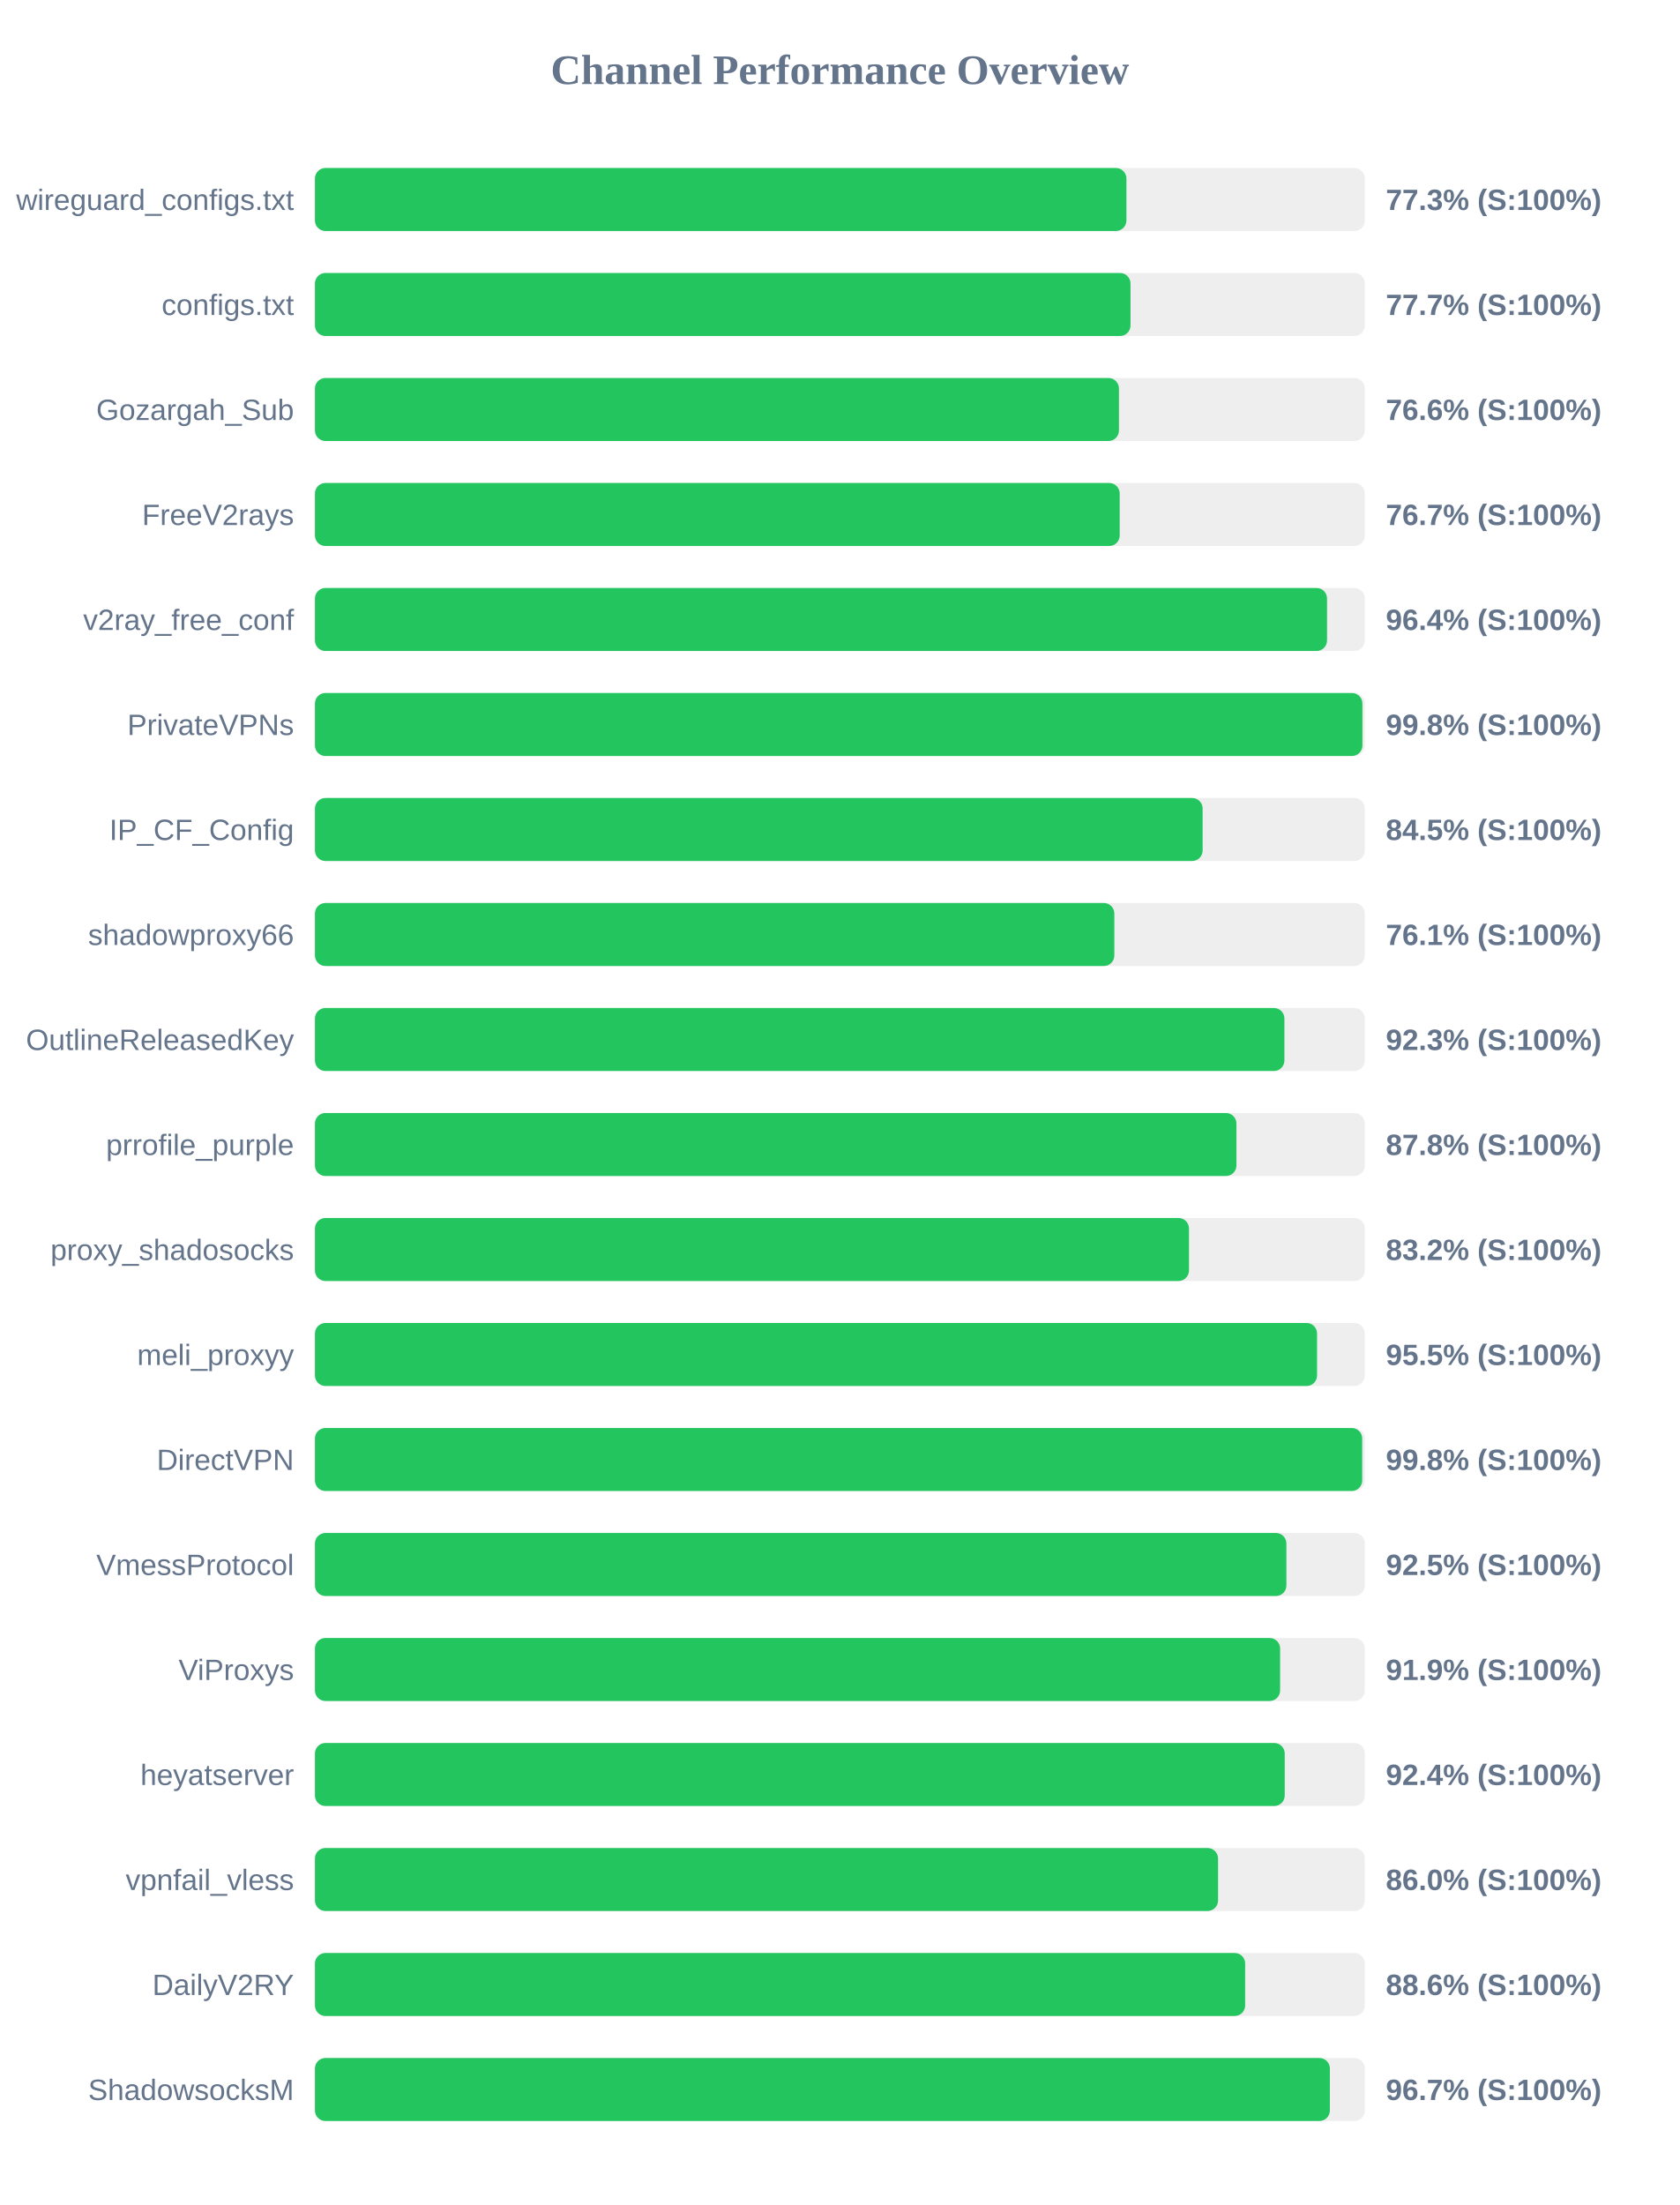
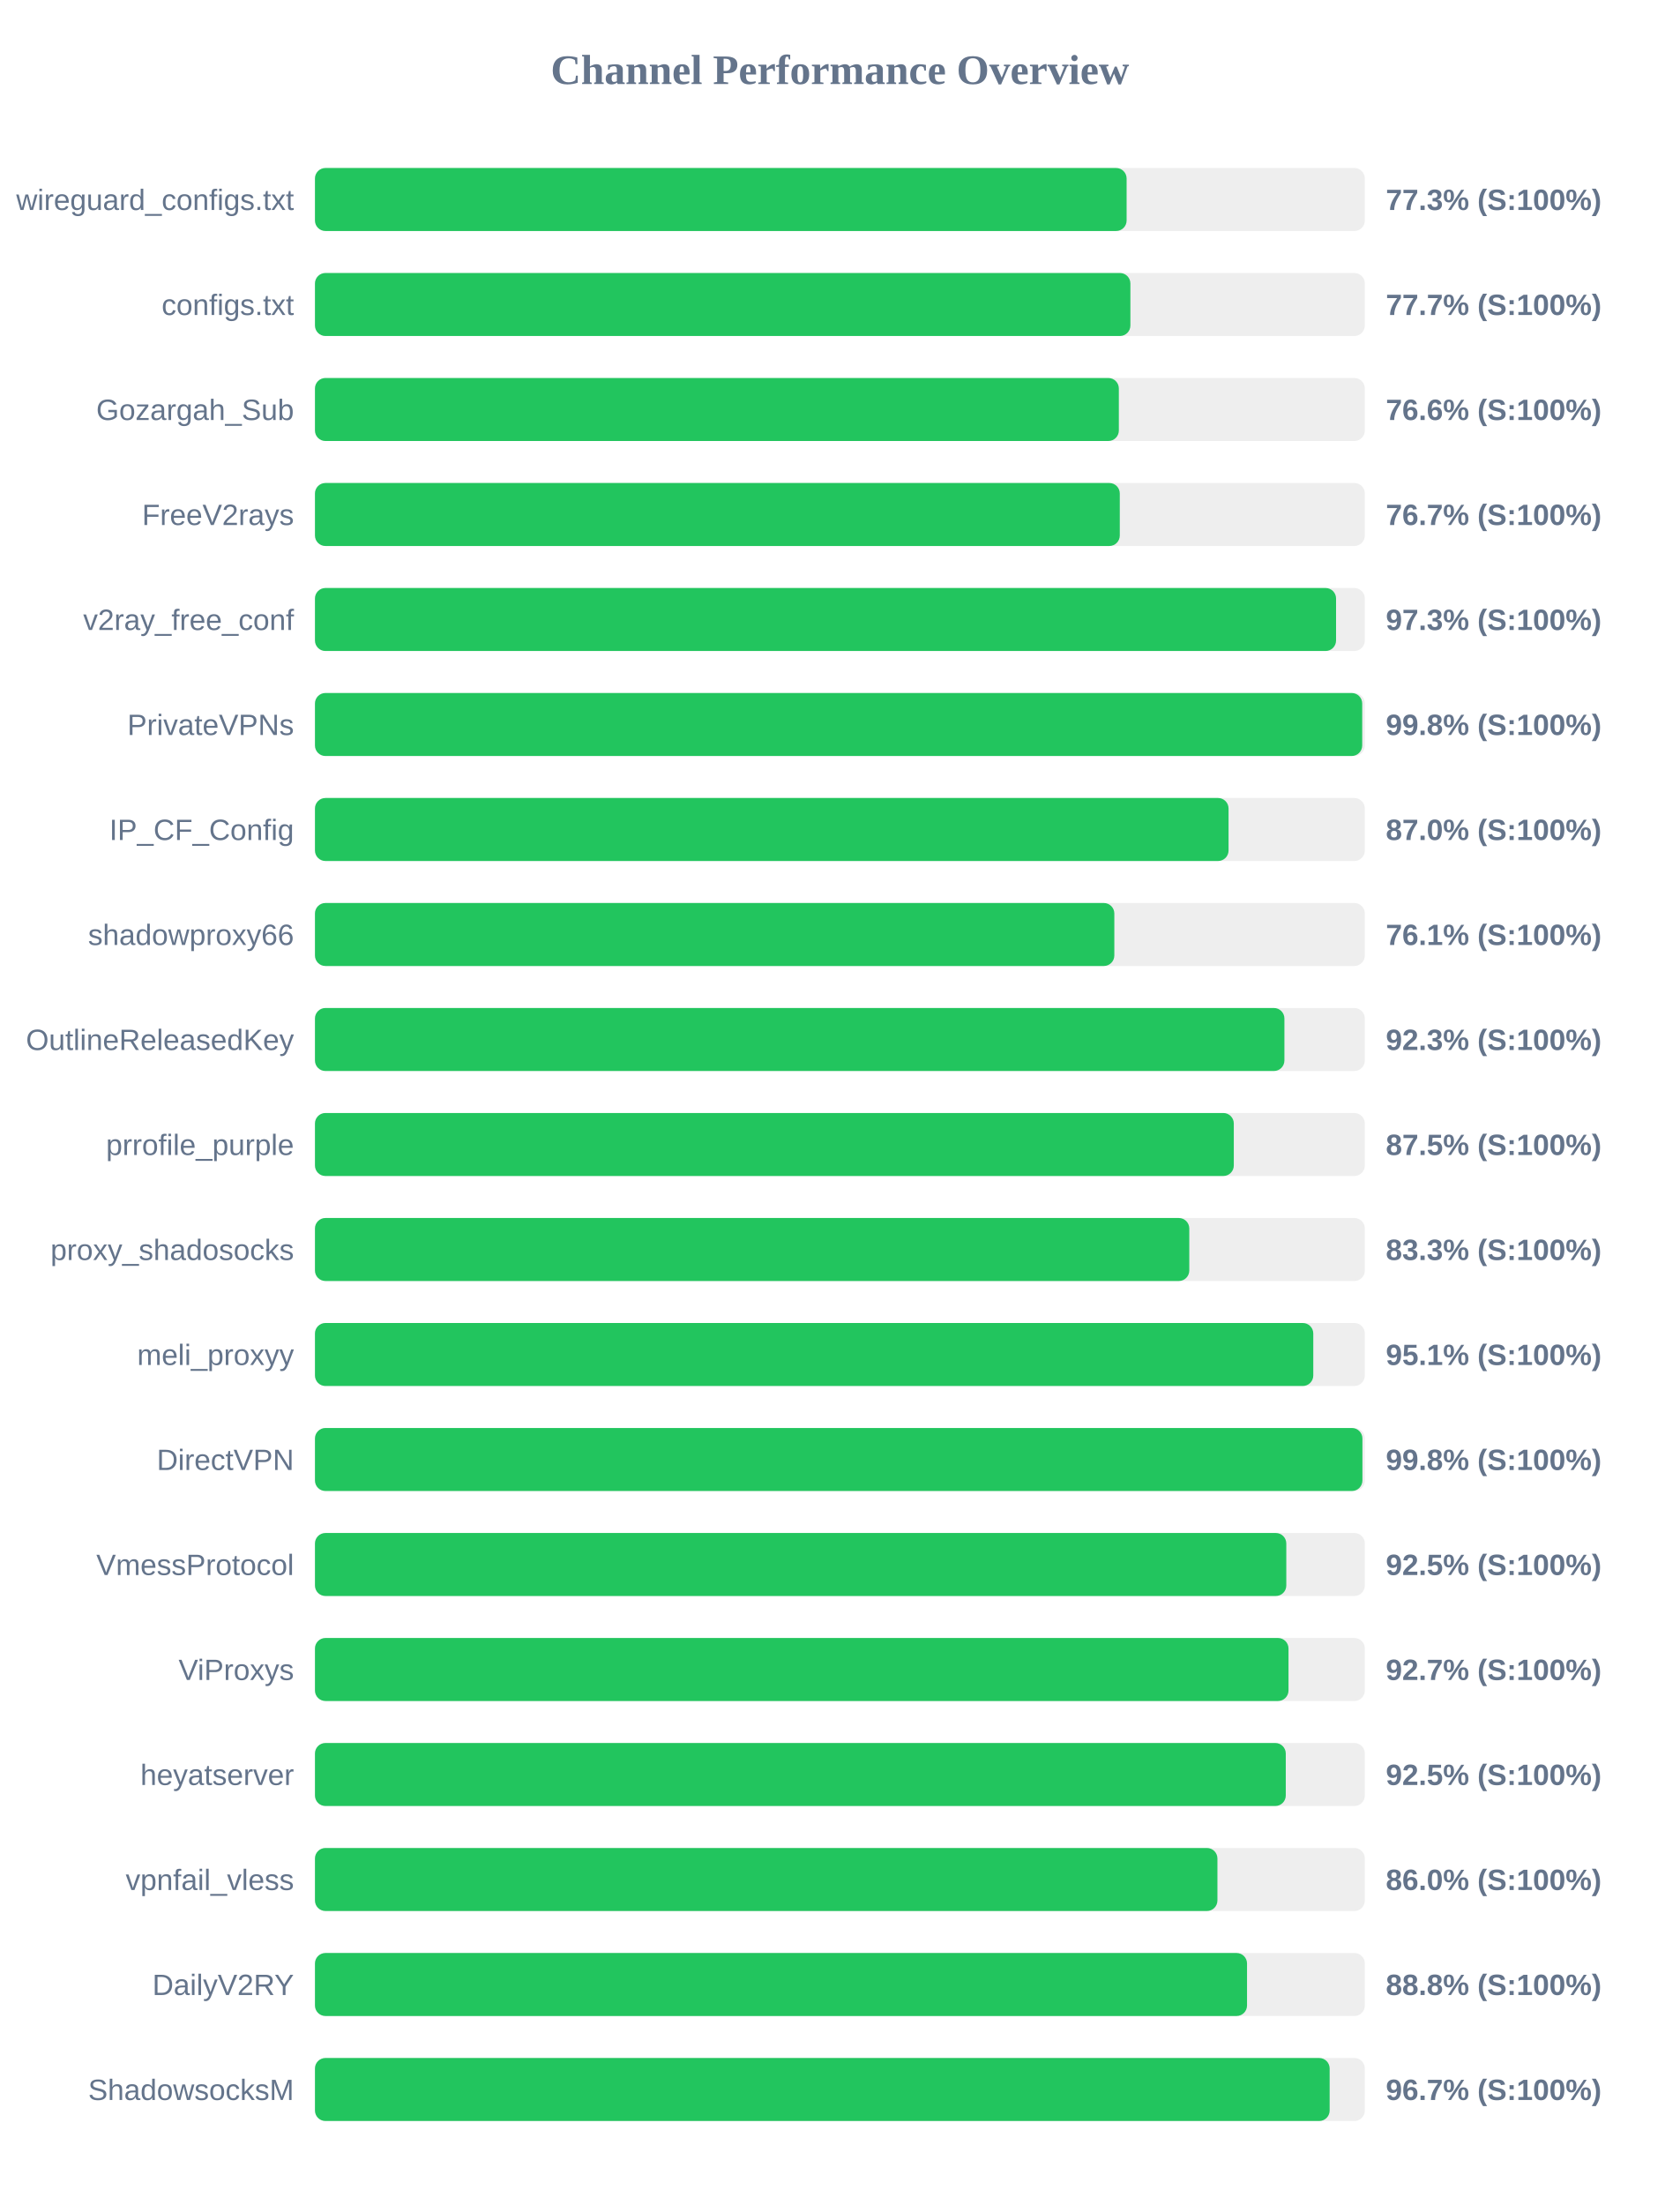
<svg xmlns="http://www.w3.org/2000/svg" width="800" height="1050" version="1.1">
  <style>
        .row { font: 14px Arial; fill: #64748b; }
        .score { font: bold 14px Arial; fill: #64748b; }
    </style>
  <text x="400" y="40" text-anchor="middle" font-size="20px" font-weight="bold" fill="#64748b">Channel Performance Overview</text>
  <rect x="150" y="80" width="500" height="30" fill="#eee" rx="5" />
-   <rect x="150" y="80" width="386.45" height="30" fill="#22c55e" rx="5" />
+   <rect x="150" y="80" width="386.55" height="30" fill="#22c55e" rx="5" />
  <text x="140" y="100" text-anchor="end" class="row">wireguard_configs.txt</text>
  <text x="660" y="100" text-anchor="start" class="score">77.3% (S:100%)</text>
  <rect x="150" y="130" width="500" height="30" fill="#eee" rx="5" />
-   <rect x="150" y="130" width="388.4" height="30" fill="#22c55e" rx="5" />
+   <rect x="150" y="130" width="388.35" height="30" fill="#22c55e" rx="5" />
  <text x="140" y="150" text-anchor="end" class="row">configs.txt</text>
  <text x="660" y="150" text-anchor="start" class="score">77.7% (S:100%)</text>
  <rect x="150" y="180" width="500" height="30" fill="#eee" rx="5" />
-   <rect x="150" y="180" width="382.9" height="30" fill="#22c55e" rx="5" />
+   <rect x="150" y="180" width="382.85" height="30" fill="#22c55e" rx="5" />
  <text x="140" y="200" text-anchor="end" class="row">Gozargah_Sub</text>
  <text x="660" y="200" text-anchor="start" class="score">76.6% (S:100%)</text>
  <rect x="150" y="230" width="500" height="30" fill="#eee" rx="5" />
-   <rect x="150" y="230" width="383.25" height="30" fill="#22c55e" rx="5" />
+   <rect x="150" y="230" width="383.3" height="30" fill="#22c55e" rx="5" />
  <text x="140" y="250" text-anchor="end" class="row">FreeV2rays</text>
  <text x="660" y="250" text-anchor="start" class="score">76.7% (S:100%)</text>
  <rect x="150" y="280" width="500" height="30" fill="#eee" rx="5" />
-   <rect x="150" y="280" width="482.0" height="30" fill="#22c55e" rx="5" />
+   <rect x="150" y="280" width="486.3" height="30" fill="#22c55e" rx="5" />
  <text x="140" y="300" text-anchor="end" class="row">v2ray_free_conf</text>
-   <text x="660" y="300" text-anchor="start" class="score">96.4% (S:100%)</text>
+   <text x="660" y="300" text-anchor="start" class="score">97.3% (S:100%)</text>
  <rect x="150" y="330" width="500" height="30" fill="#eee" rx="5" />
-   <rect x="150" y="330" width="498.85" height="30" fill="#22c55e" rx="5" />
+   <rect x="150" y="330" width="498.75" height="30" fill="#22c55e" rx="5" />
  <text x="140" y="350" text-anchor="end" class="row">PrivateVPNs</text>
  <text x="660" y="350" text-anchor="start" class="score">99.8% (S:100%)</text>
  <rect x="150" y="380" width="500" height="30" fill="#eee" rx="5" />
-   <rect x="150" y="380" width="422.75" height="30" fill="#22c55e" rx="5" />
+   <rect x="150" y="380" width="435.1" height="30" fill="#22c55e" rx="5" />
  <text x="140" y="400" text-anchor="end" class="row">IP_CF_Config</text>
-   <text x="660" y="400" text-anchor="start" class="score">84.5% (S:100%)</text>
+   <text x="660" y="400" text-anchor="start" class="score">87.0% (S:100%)</text>
  <rect x="150" y="430" width="500" height="30" fill="#eee" rx="5" />
  <rect x="150" y="430" width="380.7" height="30" fill="#22c55e" rx="5" />
  <text x="140" y="450" text-anchor="end" class="row">shadowproxy66</text>
  <text x="660" y="450" text-anchor="start" class="score">76.1% (S:100%)</text>
  <rect x="150" y="480" width="500" height="30" fill="#eee" rx="5" />
  <rect x="150" y="480" width="461.7" height="30" fill="#22c55e" rx="5" />
  <text x="140" y="500" text-anchor="end" class="row">OutlineReleasedKey</text>
  <text x="660" y="500" text-anchor="start" class="score">92.3% (S:100%)</text>
  <rect x="150" y="530" width="500" height="30" fill="#eee" rx="5" />
-   <rect x="150" y="530" width="438.85" height="30" fill="#22c55e" rx="5" />
+   <rect x="150" y="530" width="437.6" height="30" fill="#22c55e" rx="5" />
  <text x="140" y="550" text-anchor="end" class="row">prrofile_purple</text>
-   <text x="660" y="550" text-anchor="start" class="score">87.8% (S:100%)</text>
+   <text x="660" y="550" text-anchor="start" class="score">87.5% (S:100%)</text>
  <rect x="150" y="580" width="500" height="30" fill="#eee" rx="5" />
-   <rect x="150" y="580" width="416.25" height="30" fill="#22c55e" rx="5" />
+   <rect x="150" y="580" width="416.4" height="30" fill="#22c55e" rx="5" />
  <text x="140" y="600" text-anchor="end" class="row">proxy_shadosocks</text>
-   <text x="660" y="600" text-anchor="start" class="score">83.2% (S:100%)</text>
+   <text x="660" y="600" text-anchor="start" class="score">83.3% (S:100%)</text>
  <rect x="150" y="630" width="500" height="30" fill="#eee" rx="5" />
-   <rect x="150" y="630" width="477.25" height="30" fill="#22c55e" rx="5" />
+   <rect x="150" y="630" width="475.45" height="30" fill="#22c55e" rx="5" />
  <text x="140" y="650" text-anchor="end" class="row">meli_proxyy</text>
-   <text x="660" y="650" text-anchor="start" class="score">95.5% (S:100%)</text>
+   <text x="660" y="650" text-anchor="start" class="score">95.1% (S:100%)</text>
  <rect x="150" y="680" width="500" height="30" fill="#eee" rx="5" />
-   <rect x="150" y="680" width="498.75" height="30" fill="#22c55e" rx="5" />
+   <rect x="150" y="680" width="498.85" height="30" fill="#22c55e" rx="5" />
  <text x="140" y="700" text-anchor="end" class="row">DirectVPN</text>
  <text x="660" y="700" text-anchor="start" class="score">99.8% (S:100%)</text>
  <rect x="150" y="730" width="500" height="30" fill="#eee" rx="5" />
-   <rect x="150" y="730" width="462.65" height="30" fill="#22c55e" rx="5" />
+   <rect x="150" y="730" width="462.6" height="30" fill="#22c55e" rx="5" />
  <text x="140" y="750" text-anchor="end" class="row">VmessProtocol</text>
  <text x="660" y="750" text-anchor="start" class="score">92.5% (S:100%)</text>
  <rect x="150" y="780" width="500" height="30" fill="#eee" rx="5" />
-   <rect x="150" y="780" width="459.65" height="30" fill="#22c55e" rx="5" />
+   <rect x="150" y="780" width="463.65" height="30" fill="#22c55e" rx="5" />
  <text x="140" y="800" text-anchor="end" class="row">ViProxys</text>
-   <text x="660" y="800" text-anchor="start" class="score">91.9% (S:100%)</text>
+   <text x="660" y="800" text-anchor="start" class="score">92.7% (S:100%)</text>
  <rect x="150" y="830" width="500" height="30" fill="#eee" rx="5" />
-   <rect x="150" y="830" width="461.85" height="30" fill="#22c55e" rx="5" />
+   <rect x="150" y="830" width="462.35" height="30" fill="#22c55e" rx="5" />
  <text x="140" y="850" text-anchor="end" class="row">heyatserver</text>
-   <text x="660" y="850" text-anchor="start" class="score">92.4% (S:100%)</text>
+   <text x="660" y="850" text-anchor="start" class="score">92.5% (S:100%)</text>
  <rect x="150" y="880" width="500" height="30" fill="#eee" rx="5" />
-   <rect x="150" y="880" width="430.1" height="30" fill="#22c55e" rx="5" />
+   <rect x="150" y="880" width="429.8" height="30" fill="#22c55e" rx="5" />
  <text x="140" y="900" text-anchor="end" class="row">vpnfail_vless</text>
  <text x="660" y="900" text-anchor="start" class="score">86.0% (S:100%)</text>
  <rect x="150" y="930" width="500" height="30" fill="#eee" rx="5" />
-   <rect x="150" y="930" width="443.0" height="30" fill="#22c55e" rx="5" />
+   <rect x="150" y="930" width="443.9" height="30" fill="#22c55e" rx="5" />
  <text x="140" y="950" text-anchor="end" class="row">DailyV2RY</text>
-   <text x="660" y="950" text-anchor="start" class="score">88.6% (S:100%)</text>
+   <text x="660" y="950" text-anchor="start" class="score">88.8% (S:100%)</text>
  <rect x="150" y="980" width="500" height="30" fill="#eee" rx="5" />
-   <rect x="150" y="980" width="483.35" height="30" fill="#22c55e" rx="5" />
+   <rect x="150" y="980" width="483.25" height="30" fill="#22c55e" rx="5" />
  <text x="140" y="1000" text-anchor="end" class="row">ShadowsocksM</text>
  <text x="660" y="1000" text-anchor="start" class="score">96.7% (S:100%)</text>
</svg>
